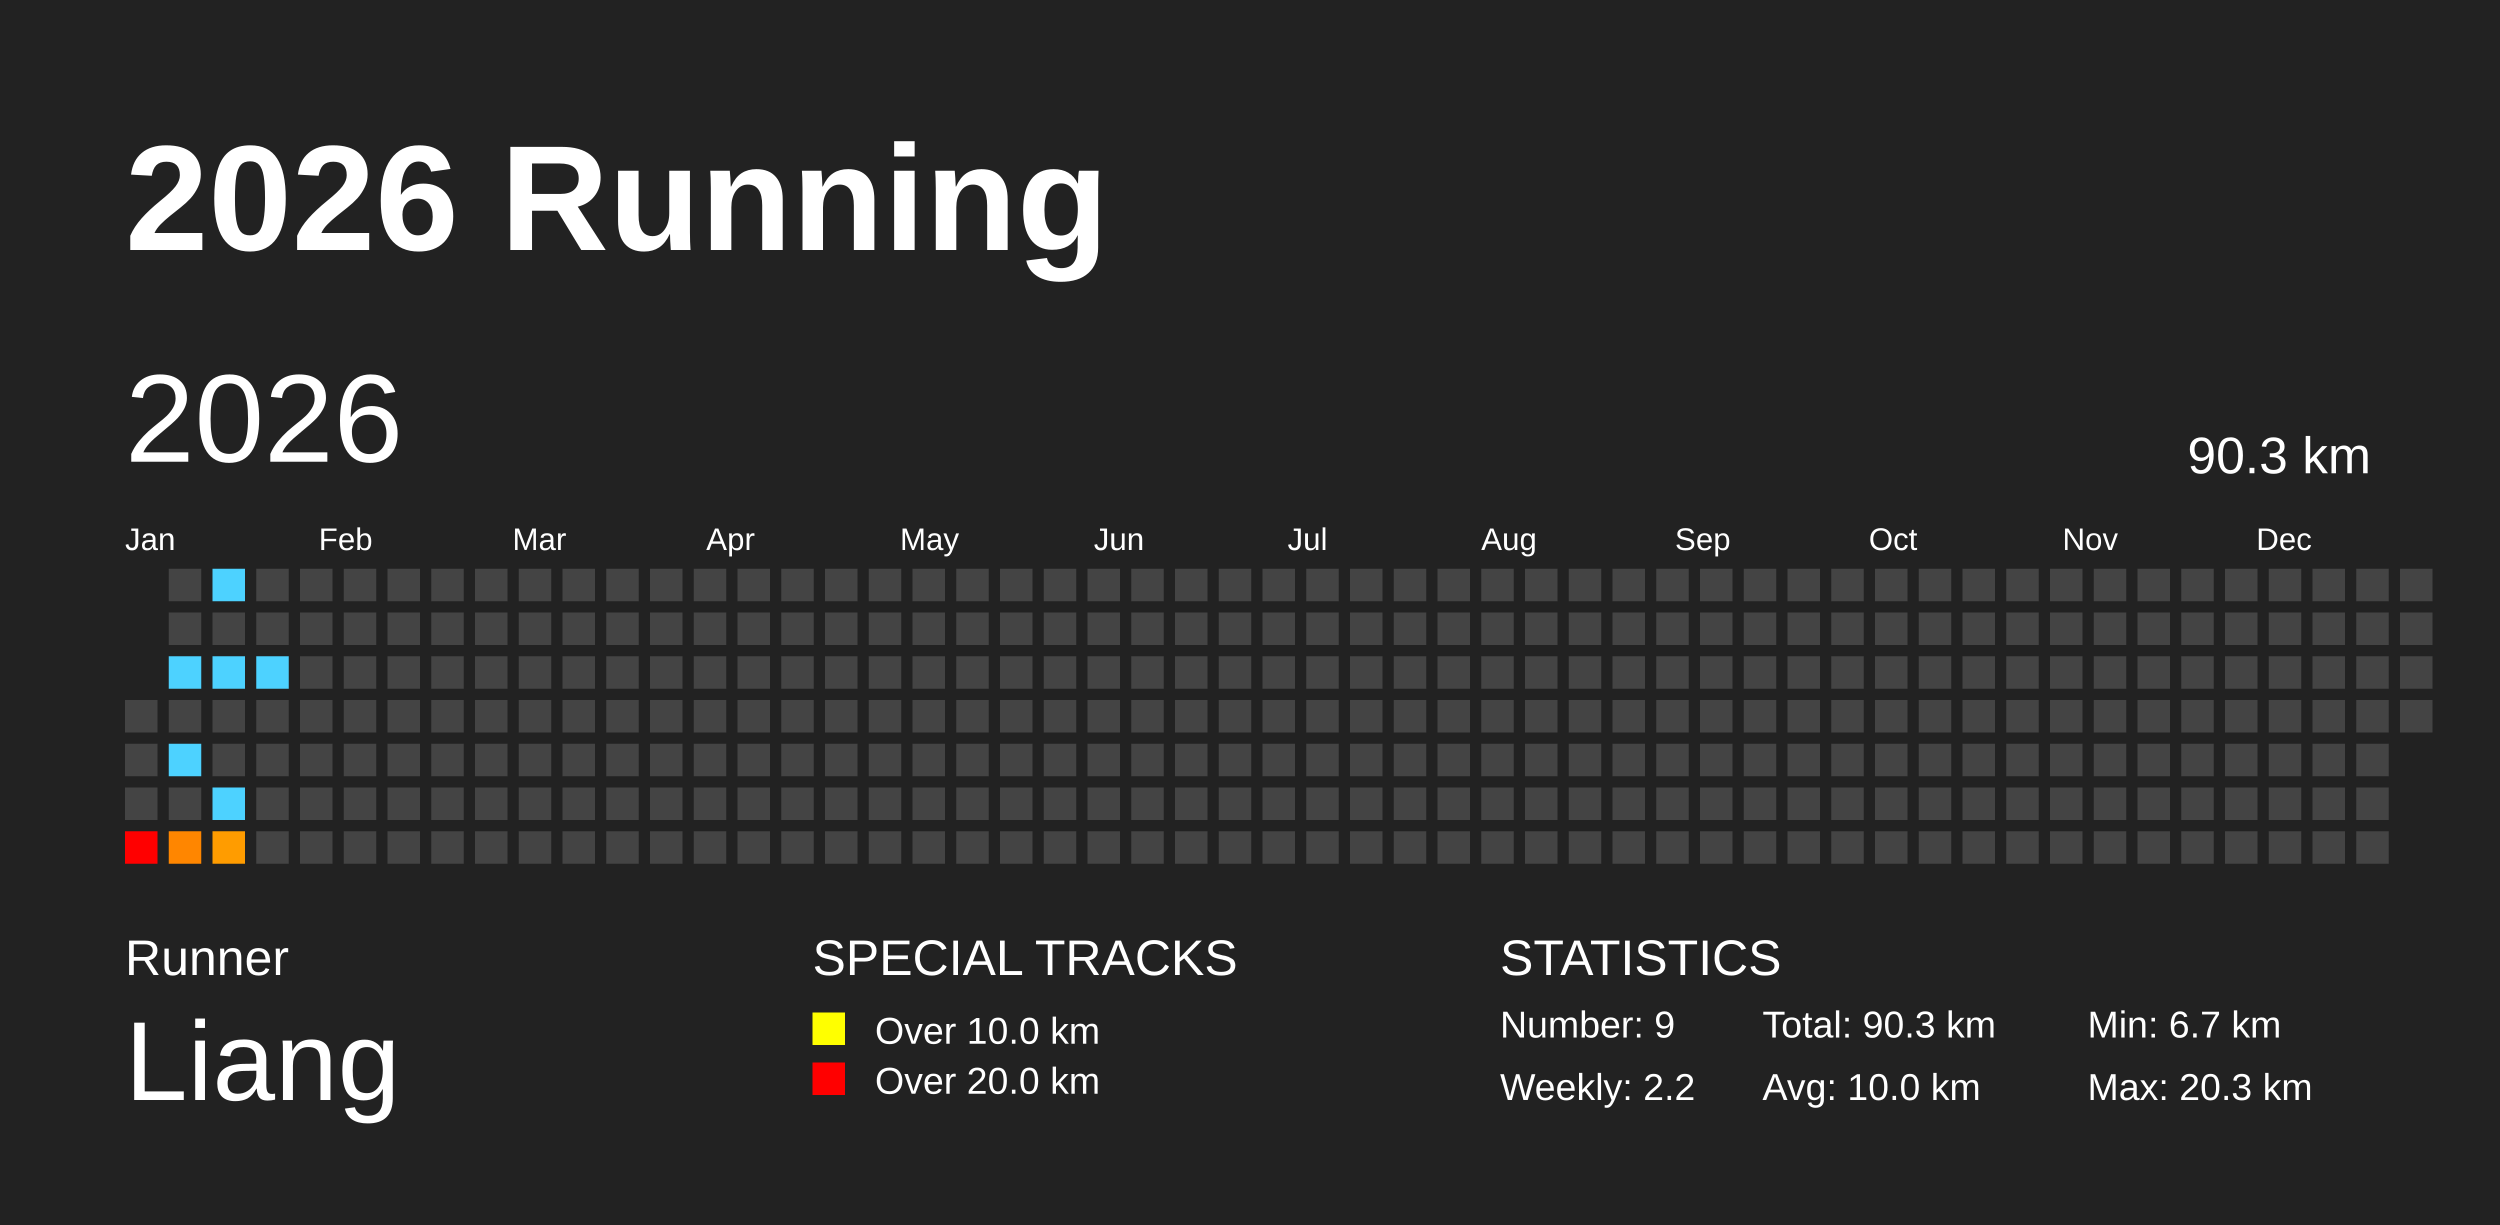
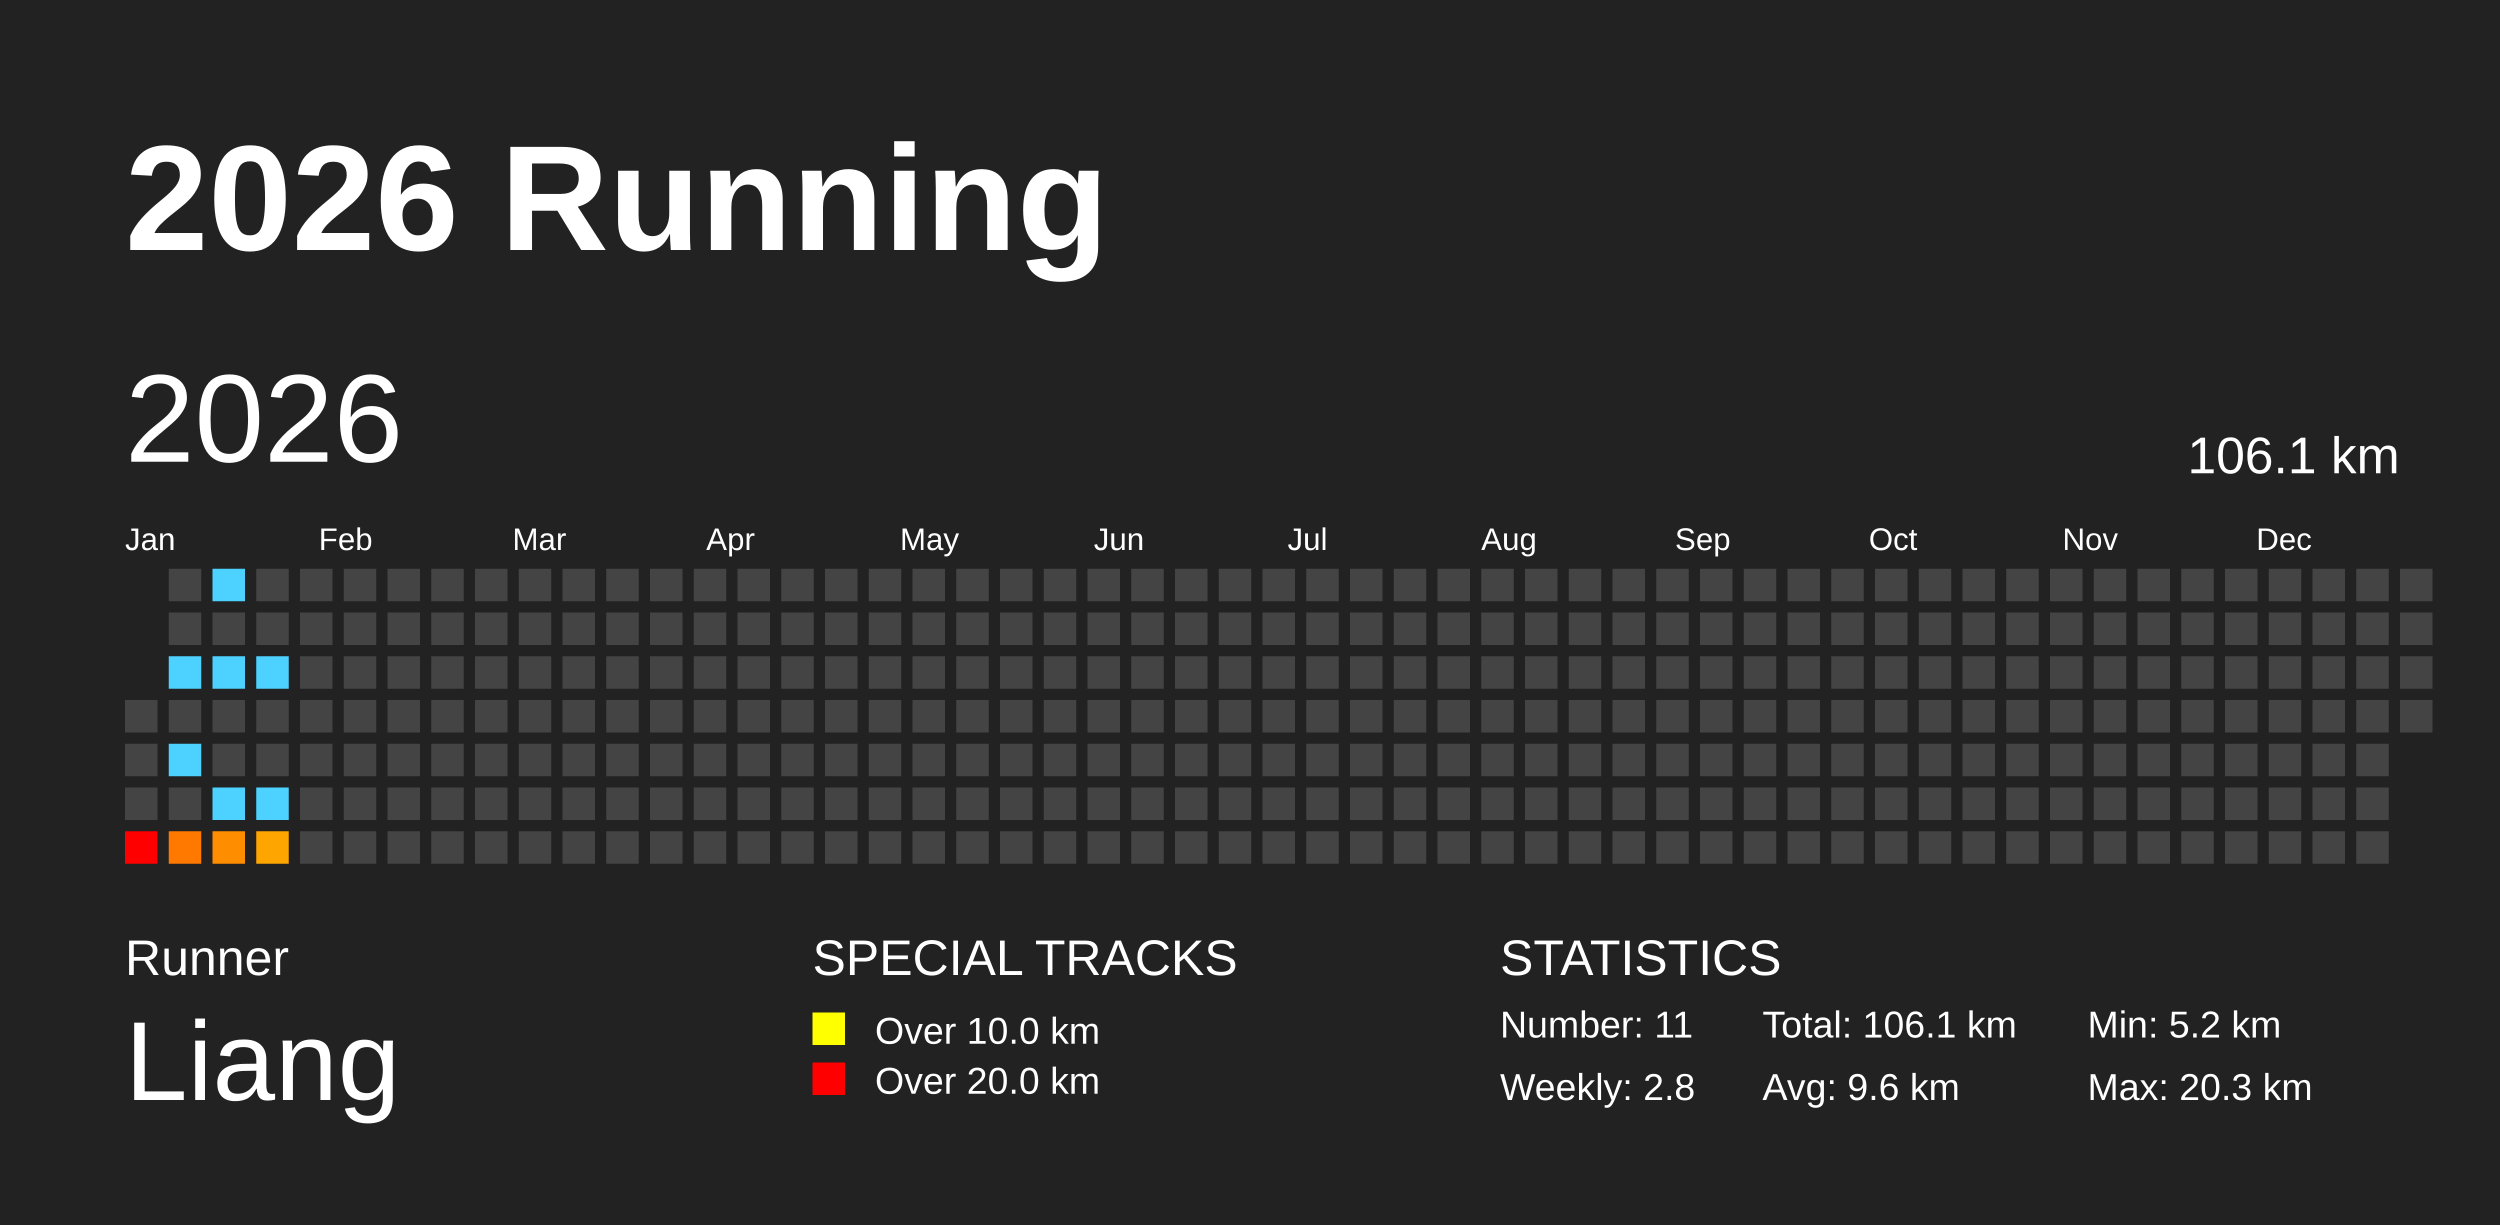
<svg xmlns="http://www.w3.org/2000/svg" baseProfile="full" height="98mm" version="1.1" viewBox="0,0,200,98" width="200mm">
  <defs />
  <rect fill="#222222" height="98" width="200" x="0" y="0" />
  <text fill="#FFFFFF" style="font-size:12px; font-family:Arial; font-weight:bold;" x="10" y="20">2026 Running</text>
  <text fill="#FFFFFF" style="font-size:4px; font-family:Arial" x="10" y="78">Runner</text>
  <text fill="#FFFFFF" style="font-size:9px; font-family:Arial" x="10" y="88">Liang</text>
  <text fill="#FFFFFF" style="font-size:4px; font-family:Arial" x="65" y="78">SPECIAL TRACKS</text>
  <rect fill="yellow" height="2.6" width="2.6" x="65" y="81" />
  <text fill="#FFFFFF" style="font-size:3px; font-family:Arial" x="70" y="83.5">Over 10.0 km</text>
  <rect fill="red" height="2.6" width="2.6" x="65" y="85" />
  <text fill="#FFFFFF" style="font-size:3px; font-family:Arial" x="70" y="87.5">Over 20.0 km</text>
  <text fill="#FFFFFF" style="font-size:4px; font-family:Arial" x="120" y="78">STATISTICS</text>
-   <text fill="#FFFFFF" style="font-size:3px; font-family:Arial" x="120" y="83">Number: 9</text>
-   <text fill="#FFFFFF" style="font-size:3px; font-family:Arial" x="120" y="88">Weekly: 2.2</text>
-   <text fill="#FFFFFF" style="font-size:3px; font-family:Arial" x="141" y="83">Total: 90.3 km</text>
-   <text fill="#FFFFFF" style="font-size:3px; font-family:Arial" x="141" y="88">Avg: 10.0 km</text>
-   <text fill="#FFFFFF" style="font-size:3px; font-family:Arial" x="167" y="83">Min: 6.7 km</text>
+   <text fill="#FFFFFF" style="font-size:3px; font-family:Arial" x="120" y="83">Number: 11</text>
+   <text fill="#FFFFFF" style="font-size:3px; font-family:Arial" x="120" y="88">Weekly: 2.8</text>
+   <text fill="#FFFFFF" style="font-size:3px; font-family:Arial" x="141" y="83">Total: 106.1 km</text>
+   <text fill="#FFFFFF" style="font-size:3px; font-family:Arial" x="141" y="88">Avg: 9.6 km</text>
+   <text fill="#FFFFFF" style="font-size:3px; font-family:Arial" x="167" y="83">Min: 5.2 km</text>
  <text fill="#FFFFFF" style="font-size:3px; font-family:Arial" x="167" y="88">Max: 20.3 km</text>
  <text dominant-baseline="hanging" fill="#FFFFFF" style="font-size:10.0px; font-family:Arial;" x="10" y="30">2026</text>
-   <text dominant-baseline="hanging" fill="#FFFFFF" style="font-size:4.125px; font-family:Arial;" x="175" y="35">90.3 km</text>
+   <text dominant-baseline="hanging" fill="#FFFFFF" style="font-size:4.125px; font-family:Arial;" x="175" y="35">106.1 km</text>
  <text fill="#FFFFFF" style="font-size:2.5px; font-family:Arial" x="10.0" y="44">Jan</text>
  <text fill="#FFFFFF" style="font-size:2.5px; font-family:Arial" x="25.5" y="44">Feb</text>
  <text fill="#FFFFFF" style="font-size:2.5px; font-family:Arial" x="41.0" y="44">Mar</text>
  <text fill="#FFFFFF" style="font-size:2.5px; font-family:Arial" x="56.5" y="44">Apr</text>
  <text fill="#FFFFFF" style="font-size:2.5px; font-family:Arial" x="72.0" y="44">May</text>
  <text fill="#FFFFFF" style="font-size:2.5px; font-family:Arial" x="87.5" y="44">Jun</text>
  <text fill="#FFFFFF" style="font-size:2.5px; font-family:Arial" x="103.0" y="44">Jul</text>
  <text fill="#FFFFFF" style="font-size:2.5px; font-family:Arial" x="118.5" y="44">Aug</text>
  <text fill="#FFFFFF" style="font-size:2.5px; font-family:Arial" x="134.0" y="44">Sep</text>
  <text fill="#FFFFFF" style="font-size:2.5px; font-family:Arial" x="149.5" y="44">Oct</text>
  <text fill="#FFFFFF" style="font-size:2.5px; font-family:Arial" x="165.0" y="44">Nov</text>
  <text fill="#FFFFFF" style="font-size:2.5px; font-family:Arial" x="180.5" y="44">Dec</text>
  <rect fill="#444444" height="2.6" width="2.6" x="10.0" y="56.0" />
  <rect fill="#444444" height="2.6" width="2.6" x="10.0" y="59.5" />
  <rect fill="#444444" height="2.6" width="2.6" x="10.0" y="63.0" />
  <rect fill="red" height="2.6" width="2.6" x="10.0" y="66.5" />
  <rect fill="#444444" height="2.6" width="2.6" x="13.5" y="45.5" />
  <rect fill="#444444" height="2.6" width="2.6" x="13.5" y="49.0" />
  <rect fill="#4dd2ff" height="2.6" width="2.6" x="13.5" y="52.5" />
  <rect fill="#444444" height="2.6" width="2.6" x="13.5" y="56.0" />
  <rect fill="#4dd2ff" height="2.6" width="2.6" x="13.5" y="59.5" />
  <rect fill="#444444" height="2.6" width="2.6" x="13.5" y="63.0" />
-   <rect fill="#ff8600" height="2.6" width="2.6" x="13.5" y="66.5" />
+   <rect fill="#ff7900" height="2.6" width="2.6" x="13.5" y="66.5" />
  <rect fill="#4dd2ff" height="2.6" width="2.6" x="17.0" y="45.5" />
  <rect fill="#444444" height="2.6" width="2.6" x="17.0" y="49.0" />
  <rect fill="#4dd2ff" height="2.6" width="2.6" x="17.0" y="52.5" />
  <rect fill="#444444" height="2.6" width="2.6" x="17.0" y="56.0" />
  <rect fill="#444444" height="2.6" width="2.6" x="17.0" y="59.5" />
  <rect fill="#4dd2ff" height="2.6" width="2.6" x="17.0" y="63.0" />
-   <rect fill="#ff9c00" height="2.6" width="2.6" x="17.0" y="66.5" />
+   <rect fill="#ff8d00" height="2.6" width="2.6" x="17.0" y="66.5" />
  <rect fill="#444444" height="2.6" width="2.6" x="20.5" y="45.5" />
  <rect fill="#444444" height="2.6" width="2.6" x="20.5" y="49.0" />
  <rect fill="#4dd2ff" height="2.6" width="2.6" x="20.5" y="52.5" />
  <rect fill="#444444" height="2.6" width="2.6" x="20.5" y="56.0" />
  <rect fill="#444444" height="2.6" width="2.6" x="20.5" y="59.5" />
-   <rect fill="#444444" height="2.6" width="2.6" x="20.5" y="63.0" />
-   <rect fill="#444444" height="2.6" width="2.6" x="20.5" y="66.5" />
+   <rect fill="#4dd2ff" height="2.6" width="2.6" x="20.5" y="63.0" />
+   <rect fill="#ffa500" height="2.6" width="2.6" x="20.5" y="66.5" />
  <rect fill="#444444" height="2.6" width="2.6" x="24.0" y="45.5" />
  <rect fill="#444444" height="2.6" width="2.6" x="24.0" y="49.0" />
  <rect fill="#444444" height="2.6" width="2.6" x="24.0" y="52.5" />
  <rect fill="#444444" height="2.6" width="2.6" x="24.0" y="56.0" />
  <rect fill="#444444" height="2.6" width="2.6" x="24.0" y="59.5" />
  <rect fill="#444444" height="2.6" width="2.6" x="24.0" y="63.0" />
  <rect fill="#444444" height="2.6" width="2.6" x="24.0" y="66.5" />
  <rect fill="#444444" height="2.6" width="2.6" x="27.5" y="45.5" />
  <rect fill="#444444" height="2.6" width="2.6" x="27.5" y="49.0" />
  <rect fill="#444444" height="2.6" width="2.6" x="27.5" y="52.5" />
  <rect fill="#444444" height="2.6" width="2.6" x="27.5" y="56.0" />
  <rect fill="#444444" height="2.6" width="2.6" x="27.5" y="59.5" />
  <rect fill="#444444" height="2.6" width="2.6" x="27.5" y="63.0" />
  <rect fill="#444444" height="2.6" width="2.6" x="27.5" y="66.5" />
  <rect fill="#444444" height="2.6" width="2.6" x="31.0" y="45.5" />
  <rect fill="#444444" height="2.6" width="2.6" x="31.0" y="49.0" />
  <rect fill="#444444" height="2.6" width="2.6" x="31.0" y="52.5" />
  <rect fill="#444444" height="2.6" width="2.6" x="31.0" y="56.0" />
  <rect fill="#444444" height="2.6" width="2.6" x="31.0" y="59.5" />
  <rect fill="#444444" height="2.6" width="2.6" x="31.0" y="63.0" />
  <rect fill="#444444" height="2.6" width="2.6" x="31.0" y="66.5" />
  <rect fill="#444444" height="2.6" width="2.6" x="34.5" y="45.5" />
  <rect fill="#444444" height="2.6" width="2.6" x="34.5" y="49.0" />
  <rect fill="#444444" height="2.6" width="2.6" x="34.5" y="52.5" />
  <rect fill="#444444" height="2.6" width="2.6" x="34.5" y="56.0" />
  <rect fill="#444444" height="2.6" width="2.6" x="34.5" y="59.5" />
  <rect fill="#444444" height="2.6" width="2.6" x="34.5" y="63.0" />
  <rect fill="#444444" height="2.6" width="2.6" x="34.5" y="66.5" />
  <rect fill="#444444" height="2.6" width="2.6" x="38.0" y="45.5" />
  <rect fill="#444444" height="2.6" width="2.6" x="38.0" y="49.0" />
  <rect fill="#444444" height="2.6" width="2.6" x="38.0" y="52.5" />
  <rect fill="#444444" height="2.6" width="2.6" x="38.0" y="56.0" />
  <rect fill="#444444" height="2.6" width="2.6" x="38.0" y="59.5" />
  <rect fill="#444444" height="2.6" width="2.6" x="38.0" y="63.0" />
  <rect fill="#444444" height="2.6" width="2.6" x="38.0" y="66.5" />
  <rect fill="#444444" height="2.6" width="2.6" x="41.5" y="45.5" />
  <rect fill="#444444" height="2.6" width="2.6" x="41.5" y="49.0" />
  <rect fill="#444444" height="2.6" width="2.6" x="41.5" y="52.5" />
  <rect fill="#444444" height="2.6" width="2.6" x="41.5" y="56.0" />
  <rect fill="#444444" height="2.6" width="2.6" x="41.5" y="59.5" />
  <rect fill="#444444" height="2.6" width="2.6" x="41.5" y="63.0" />
  <rect fill="#444444" height="2.6" width="2.6" x="41.5" y="66.5" />
  <rect fill="#444444" height="2.6" width="2.6" x="45.0" y="45.5" />
  <rect fill="#444444" height="2.6" width="2.6" x="45.0" y="49.0" />
  <rect fill="#444444" height="2.6" width="2.6" x="45.0" y="52.5" />
  <rect fill="#444444" height="2.6" width="2.6" x="45.0" y="56.0" />
  <rect fill="#444444" height="2.6" width="2.6" x="45.0" y="59.5" />
  <rect fill="#444444" height="2.6" width="2.6" x="45.0" y="63.0" />
  <rect fill="#444444" height="2.6" width="2.6" x="45.0" y="66.5" />
  <rect fill="#444444" height="2.6" width="2.6" x="48.5" y="45.5" />
  <rect fill="#444444" height="2.6" width="2.6" x="48.5" y="49.0" />
  <rect fill="#444444" height="2.6" width="2.6" x="48.5" y="52.5" />
  <rect fill="#444444" height="2.6" width="2.6" x="48.5" y="56.0" />
  <rect fill="#444444" height="2.6" width="2.6" x="48.5" y="59.5" />
  <rect fill="#444444" height="2.6" width="2.6" x="48.5" y="63.0" />
  <rect fill="#444444" height="2.6" width="2.6" x="48.5" y="66.5" />
  <rect fill="#444444" height="2.6" width="2.6" x="52.0" y="45.5" />
  <rect fill="#444444" height="2.6" width="2.6" x="52.0" y="49.0" />
  <rect fill="#444444" height="2.6" width="2.6" x="52.0" y="52.5" />
  <rect fill="#444444" height="2.6" width="2.6" x="52.0" y="56.0" />
  <rect fill="#444444" height="2.6" width="2.6" x="52.0" y="59.5" />
  <rect fill="#444444" height="2.6" width="2.6" x="52.0" y="63.0" />
  <rect fill="#444444" height="2.6" width="2.6" x="52.0" y="66.5" />
  <rect fill="#444444" height="2.6" width="2.6" x="55.5" y="45.5" />
  <rect fill="#444444" height="2.6" width="2.6" x="55.5" y="49.0" />
  <rect fill="#444444" height="2.6" width="2.6" x="55.5" y="52.5" />
  <rect fill="#444444" height="2.6" width="2.6" x="55.5" y="56.0" />
  <rect fill="#444444" height="2.6" width="2.6" x="55.5" y="59.5" />
  <rect fill="#444444" height="2.6" width="2.6" x="55.5" y="63.0" />
  <rect fill="#444444" height="2.6" width="2.6" x="55.5" y="66.5" />
  <rect fill="#444444" height="2.6" width="2.6" x="59.0" y="45.5" />
  <rect fill="#444444" height="2.6" width="2.6" x="59.0" y="49.0" />
  <rect fill="#444444" height="2.6" width="2.6" x="59.0" y="52.5" />
  <rect fill="#444444" height="2.6" width="2.6" x="59.0" y="56.0" />
  <rect fill="#444444" height="2.6" width="2.6" x="59.0" y="59.5" />
  <rect fill="#444444" height="2.6" width="2.6" x="59.0" y="63.0" />
  <rect fill="#444444" height="2.6" width="2.6" x="59.0" y="66.5" />
  <rect fill="#444444" height="2.6" width="2.6" x="62.5" y="45.5" />
  <rect fill="#444444" height="2.6" width="2.6" x="62.5" y="49.0" />
  <rect fill="#444444" height="2.6" width="2.6" x="62.5" y="52.5" />
  <rect fill="#444444" height="2.6" width="2.6" x="62.5" y="56.0" />
  <rect fill="#444444" height="2.6" width="2.6" x="62.5" y="59.5" />
  <rect fill="#444444" height="2.6" width="2.6" x="62.5" y="63.0" />
  <rect fill="#444444" height="2.6" width="2.6" x="62.5" y="66.5" />
  <rect fill="#444444" height="2.6" width="2.6" x="66.0" y="45.5" />
  <rect fill="#444444" height="2.6" width="2.6" x="66.0" y="49.0" />
  <rect fill="#444444" height="2.6" width="2.6" x="66.0" y="52.5" />
  <rect fill="#444444" height="2.6" width="2.6" x="66.0" y="56.0" />
  <rect fill="#444444" height="2.6" width="2.6" x="66.0" y="59.5" />
  <rect fill="#444444" height="2.6" width="2.6" x="66.0" y="63.0" />
  <rect fill="#444444" height="2.6" width="2.6" x="66.0" y="66.5" />
  <rect fill="#444444" height="2.6" width="2.6" x="69.5" y="45.5" />
  <rect fill="#444444" height="2.6" width="2.6" x="69.5" y="49.0" />
  <rect fill="#444444" height="2.6" width="2.6" x="69.5" y="52.5" />
  <rect fill="#444444" height="2.6" width="2.6" x="69.5" y="56.0" />
  <rect fill="#444444" height="2.6" width="2.6" x="69.5" y="59.5" />
  <rect fill="#444444" height="2.6" width="2.6" x="69.5" y="63.0" />
  <rect fill="#444444" height="2.6" width="2.6" x="69.5" y="66.5" />
  <rect fill="#444444" height="2.6" width="2.6" x="73.0" y="45.5" />
  <rect fill="#444444" height="2.6" width="2.6" x="73.0" y="49.0" />
  <rect fill="#444444" height="2.6" width="2.6" x="73.0" y="52.5" />
  <rect fill="#444444" height="2.6" width="2.6" x="73.0" y="56.0" />
  <rect fill="#444444" height="2.6" width="2.6" x="73.0" y="59.5" />
  <rect fill="#444444" height="2.6" width="2.6" x="73.0" y="63.0" />
  <rect fill="#444444" height="2.6" width="2.6" x="73.0" y="66.5" />
  <rect fill="#444444" height="2.6" width="2.6" x="76.5" y="45.5" />
  <rect fill="#444444" height="2.6" width="2.6" x="76.5" y="49.0" />
  <rect fill="#444444" height="2.6" width="2.6" x="76.5" y="52.5" />
  <rect fill="#444444" height="2.6" width="2.6" x="76.5" y="56.0" />
  <rect fill="#444444" height="2.6" width="2.6" x="76.5" y="59.5" />
  <rect fill="#444444" height="2.6" width="2.6" x="76.5" y="63.0" />
  <rect fill="#444444" height="2.6" width="2.6" x="76.5" y="66.5" />
  <rect fill="#444444" height="2.6" width="2.6" x="80.0" y="45.5" />
  <rect fill="#444444" height="2.6" width="2.6" x="80.0" y="49.0" />
  <rect fill="#444444" height="2.6" width="2.6" x="80.0" y="52.5" />
  <rect fill="#444444" height="2.6" width="2.6" x="80.0" y="56.0" />
  <rect fill="#444444" height="2.6" width="2.6" x="80.0" y="59.5" />
  <rect fill="#444444" height="2.6" width="2.6" x="80.0" y="63.0" />
  <rect fill="#444444" height="2.6" width="2.6" x="80.0" y="66.5" />
  <rect fill="#444444" height="2.6" width="2.6" x="83.5" y="45.5" />
  <rect fill="#444444" height="2.6" width="2.6" x="83.5" y="49.0" />
  <rect fill="#444444" height="2.6" width="2.6" x="83.5" y="52.5" />
  <rect fill="#444444" height="2.6" width="2.6" x="83.5" y="56.0" />
  <rect fill="#444444" height="2.6" width="2.6" x="83.5" y="59.5" />
  <rect fill="#444444" height="2.6" width="2.6" x="83.5" y="63.0" />
  <rect fill="#444444" height="2.6" width="2.6" x="83.5" y="66.5" />
  <rect fill="#444444" height="2.6" width="2.6" x="87.0" y="45.5" />
  <rect fill="#444444" height="2.6" width="2.6" x="87.0" y="49.0" />
  <rect fill="#444444" height="2.6" width="2.6" x="87.0" y="52.5" />
  <rect fill="#444444" height="2.6" width="2.6" x="87.0" y="56.0" />
  <rect fill="#444444" height="2.6" width="2.6" x="87.0" y="59.5" />
  <rect fill="#444444" height="2.6" width="2.6" x="87.0" y="63.0" />
  <rect fill="#444444" height="2.6" width="2.6" x="87.0" y="66.5" />
  <rect fill="#444444" height="2.6" width="2.6" x="90.5" y="45.5" />
  <rect fill="#444444" height="2.6" width="2.6" x="90.5" y="49.0" />
  <rect fill="#444444" height="2.6" width="2.6" x="90.5" y="52.5" />
  <rect fill="#444444" height="2.6" width="2.6" x="90.5" y="56.0" />
  <rect fill="#444444" height="2.6" width="2.6" x="90.5" y="59.5" />
  <rect fill="#444444" height="2.6" width="2.6" x="90.5" y="63.0" />
  <rect fill="#444444" height="2.6" width="2.6" x="90.5" y="66.5" />
  <rect fill="#444444" height="2.6" width="2.6" x="94.0" y="45.5" />
  <rect fill="#444444" height="2.6" width="2.6" x="94.0" y="49.0" />
  <rect fill="#444444" height="2.6" width="2.6" x="94.0" y="52.5" />
  <rect fill="#444444" height="2.6" width="2.6" x="94.0" y="56.0" />
  <rect fill="#444444" height="2.6" width="2.6" x="94.0" y="59.5" />
  <rect fill="#444444" height="2.6" width="2.6" x="94.0" y="63.0" />
  <rect fill="#444444" height="2.6" width="2.6" x="94.0" y="66.5" />
  <rect fill="#444444" height="2.6" width="2.6" x="97.5" y="45.5" />
  <rect fill="#444444" height="2.6" width="2.6" x="97.5" y="49.0" />
  <rect fill="#444444" height="2.6" width="2.6" x="97.5" y="52.5" />
  <rect fill="#444444" height="2.6" width="2.6" x="97.5" y="56.0" />
  <rect fill="#444444" height="2.6" width="2.6" x="97.5" y="59.5" />
  <rect fill="#444444" height="2.6" width="2.6" x="97.5" y="63.0" />
  <rect fill="#444444" height="2.6" width="2.6" x="97.5" y="66.5" />
  <rect fill="#444444" height="2.6" width="2.6" x="101.0" y="45.5" />
  <rect fill="#444444" height="2.6" width="2.6" x="101.0" y="49.0" />
  <rect fill="#444444" height="2.6" width="2.6" x="101.0" y="52.5" />
  <rect fill="#444444" height="2.6" width="2.6" x="101.0" y="56.0" />
  <rect fill="#444444" height="2.6" width="2.6" x="101.0" y="59.5" />
  <rect fill="#444444" height="2.6" width="2.6" x="101.0" y="63.0" />
  <rect fill="#444444" height="2.6" width="2.6" x="101.0" y="66.5" />
  <rect fill="#444444" height="2.6" width="2.6" x="104.5" y="45.5" />
  <rect fill="#444444" height="2.6" width="2.6" x="104.5" y="49.0" />
  <rect fill="#444444" height="2.6" width="2.6" x="104.5" y="52.5" />
  <rect fill="#444444" height="2.6" width="2.6" x="104.5" y="56.0" />
  <rect fill="#444444" height="2.6" width="2.6" x="104.5" y="59.5" />
  <rect fill="#444444" height="2.6" width="2.6" x="104.5" y="63.0" />
  <rect fill="#444444" height="2.6" width="2.6" x="104.5" y="66.5" />
  <rect fill="#444444" height="2.6" width="2.6" x="108.0" y="45.5" />
  <rect fill="#444444" height="2.6" width="2.6" x="108.0" y="49.0" />
  <rect fill="#444444" height="2.6" width="2.6" x="108.0" y="52.5" />
  <rect fill="#444444" height="2.6" width="2.6" x="108.0" y="56.0" />
  <rect fill="#444444" height="2.6" width="2.6" x="108.0" y="59.5" />
  <rect fill="#444444" height="2.6" width="2.6" x="108.0" y="63.0" />
  <rect fill="#444444" height="2.6" width="2.6" x="108.0" y="66.5" />
  <rect fill="#444444" height="2.6" width="2.6" x="111.5" y="45.5" />
  <rect fill="#444444" height="2.6" width="2.6" x="111.5" y="49.0" />
  <rect fill="#444444" height="2.6" width="2.6" x="111.5" y="52.5" />
  <rect fill="#444444" height="2.6" width="2.6" x="111.5" y="56.0" />
  <rect fill="#444444" height="2.6" width="2.6" x="111.5" y="59.5" />
  <rect fill="#444444" height="2.6" width="2.6" x="111.5" y="63.0" />
  <rect fill="#444444" height="2.6" width="2.6" x="111.5" y="66.5" />
  <rect fill="#444444" height="2.6" width="2.6" x="115.0" y="45.5" />
  <rect fill="#444444" height="2.6" width="2.6" x="115.0" y="49.0" />
  <rect fill="#444444" height="2.6" width="2.6" x="115.0" y="52.5" />
  <rect fill="#444444" height="2.6" width="2.6" x="115.0" y="56.0" />
  <rect fill="#444444" height="2.6" width="2.6" x="115.0" y="59.5" />
  <rect fill="#444444" height="2.6" width="2.6" x="115.0" y="63.0" />
  <rect fill="#444444" height="2.6" width="2.6" x="115.0" y="66.5" />
  <rect fill="#444444" height="2.6" width="2.6" x="118.5" y="45.5" />
  <rect fill="#444444" height="2.6" width="2.6" x="118.5" y="49.0" />
  <rect fill="#444444" height="2.6" width="2.6" x="118.5" y="52.5" />
  <rect fill="#444444" height="2.6" width="2.6" x="118.5" y="56.0" />
  <rect fill="#444444" height="2.6" width="2.6" x="118.5" y="59.5" />
  <rect fill="#444444" height="2.6" width="2.6" x="118.5" y="63.0" />
  <rect fill="#444444" height="2.6" width="2.6" x="118.5" y="66.5" />
  <rect fill="#444444" height="2.6" width="2.6" x="122.0" y="45.5" />
  <rect fill="#444444" height="2.6" width="2.6" x="122.0" y="49.0" />
  <rect fill="#444444" height="2.6" width="2.6" x="122.0" y="52.5" />
  <rect fill="#444444" height="2.6" width="2.6" x="122.0" y="56.0" />
  <rect fill="#444444" height="2.6" width="2.6" x="122.0" y="59.5" />
  <rect fill="#444444" height="2.6" width="2.6" x="122.0" y="63.0" />
  <rect fill="#444444" height="2.6" width="2.6" x="122.0" y="66.5" />
  <rect fill="#444444" height="2.6" width="2.6" x="125.5" y="45.5" />
  <rect fill="#444444" height="2.6" width="2.6" x="125.5" y="49.0" />
  <rect fill="#444444" height="2.6" width="2.6" x="125.5" y="52.5" />
  <rect fill="#444444" height="2.6" width="2.6" x="125.5" y="56.0" />
  <rect fill="#444444" height="2.6" width="2.6" x="125.5" y="59.5" />
  <rect fill="#444444" height="2.6" width="2.6" x="125.5" y="63.0" />
  <rect fill="#444444" height="2.6" width="2.6" x="125.5" y="66.5" />
  <rect fill="#444444" height="2.6" width="2.6" x="129.0" y="45.5" />
  <rect fill="#444444" height="2.6" width="2.6" x="129.0" y="49.0" />
  <rect fill="#444444" height="2.6" width="2.6" x="129.0" y="52.5" />
  <rect fill="#444444" height="2.6" width="2.6" x="129.0" y="56.0" />
  <rect fill="#444444" height="2.6" width="2.6" x="129.0" y="59.5" />
  <rect fill="#444444" height="2.6" width="2.6" x="129.0" y="63.0" />
  <rect fill="#444444" height="2.6" width="2.6" x="129.0" y="66.5" />
  <rect fill="#444444" height="2.6" width="2.6" x="132.5" y="45.5" />
  <rect fill="#444444" height="2.6" width="2.6" x="132.5" y="49.0" />
  <rect fill="#444444" height="2.6" width="2.6" x="132.5" y="52.5" />
  <rect fill="#444444" height="2.6" width="2.6" x="132.5" y="56.0" />
  <rect fill="#444444" height="2.6" width="2.6" x="132.5" y="59.5" />
  <rect fill="#444444" height="2.6" width="2.6" x="132.5" y="63.0" />
  <rect fill="#444444" height="2.6" width="2.6" x="132.5" y="66.5" />
  <rect fill="#444444" height="2.6" width="2.6" x="136.0" y="45.5" />
  <rect fill="#444444" height="2.6" width="2.6" x="136.0" y="49.0" />
  <rect fill="#444444" height="2.6" width="2.6" x="136.0" y="52.5" />
  <rect fill="#444444" height="2.6" width="2.6" x="136.0" y="56.0" />
  <rect fill="#444444" height="2.6" width="2.6" x="136.0" y="59.5" />
  <rect fill="#444444" height="2.6" width="2.6" x="136.0" y="63.0" />
  <rect fill="#444444" height="2.6" width="2.6" x="136.0" y="66.5" />
  <rect fill="#444444" height="2.6" width="2.6" x="139.5" y="45.5" />
  <rect fill="#444444" height="2.6" width="2.6" x="139.5" y="49.0" />
  <rect fill="#444444" height="2.6" width="2.6" x="139.5" y="52.5" />
  <rect fill="#444444" height="2.6" width="2.6" x="139.5" y="56.0" />
  <rect fill="#444444" height="2.6" width="2.6" x="139.5" y="59.5" />
  <rect fill="#444444" height="2.6" width="2.6" x="139.5" y="63.0" />
  <rect fill="#444444" height="2.6" width="2.6" x="139.5" y="66.5" />
  <rect fill="#444444" height="2.6" width="2.6" x="143.0" y="45.5" />
  <rect fill="#444444" height="2.6" width="2.6" x="143.0" y="49.0" />
  <rect fill="#444444" height="2.6" width="2.6" x="143.0" y="52.5" />
  <rect fill="#444444" height="2.6" width="2.6" x="143.0" y="56.0" />
  <rect fill="#444444" height="2.6" width="2.6" x="143.0" y="59.5" />
  <rect fill="#444444" height="2.6" width="2.6" x="143.0" y="63.0" />
  <rect fill="#444444" height="2.6" width="2.6" x="143.0" y="66.5" />
  <rect fill="#444444" height="2.6" width="2.6" x="146.5" y="45.5" />
  <rect fill="#444444" height="2.6" width="2.6" x="146.5" y="49.0" />
  <rect fill="#444444" height="2.6" width="2.6" x="146.5" y="52.5" />
  <rect fill="#444444" height="2.6" width="2.6" x="146.5" y="56.0" />
  <rect fill="#444444" height="2.6" width="2.6" x="146.5" y="59.5" />
  <rect fill="#444444" height="2.6" width="2.6" x="146.5" y="63.0" />
  <rect fill="#444444" height="2.6" width="2.6" x="146.5" y="66.5" />
  <rect fill="#444444" height="2.6" width="2.6" x="150.0" y="45.5" />
  <rect fill="#444444" height="2.6" width="2.6" x="150.0" y="49.0" />
  <rect fill="#444444" height="2.6" width="2.6" x="150.0" y="52.5" />
  <rect fill="#444444" height="2.6" width="2.6" x="150.0" y="56.0" />
  <rect fill="#444444" height="2.6" width="2.6" x="150.0" y="59.5" />
  <rect fill="#444444" height="2.6" width="2.6" x="150.0" y="63.0" />
  <rect fill="#444444" height="2.6" width="2.6" x="150.0" y="66.5" />
  <rect fill="#444444" height="2.6" width="2.6" x="153.5" y="45.5" />
  <rect fill="#444444" height="2.6" width="2.6" x="153.5" y="49.0" />
  <rect fill="#444444" height="2.6" width="2.6" x="153.5" y="52.5" />
  <rect fill="#444444" height="2.6" width="2.6" x="153.5" y="56.0" />
  <rect fill="#444444" height="2.6" width="2.6" x="153.5" y="59.5" />
  <rect fill="#444444" height="2.6" width="2.6" x="153.5" y="63.0" />
  <rect fill="#444444" height="2.6" width="2.6" x="153.5" y="66.5" />
  <rect fill="#444444" height="2.6" width="2.6" x="157.0" y="45.5" />
  <rect fill="#444444" height="2.6" width="2.6" x="157.0" y="49.0" />
  <rect fill="#444444" height="2.6" width="2.6" x="157.0" y="52.5" />
  <rect fill="#444444" height="2.6" width="2.6" x="157.0" y="56.0" />
  <rect fill="#444444" height="2.6" width="2.6" x="157.0" y="59.5" />
  <rect fill="#444444" height="2.6" width="2.6" x="157.0" y="63.0" />
  <rect fill="#444444" height="2.6" width="2.6" x="157.0" y="66.5" />
  <rect fill="#444444" height="2.6" width="2.6" x="160.5" y="45.5" />
  <rect fill="#444444" height="2.6" width="2.6" x="160.5" y="49.0" />
  <rect fill="#444444" height="2.6" width="2.6" x="160.5" y="52.5" />
  <rect fill="#444444" height="2.6" width="2.6" x="160.5" y="56.0" />
  <rect fill="#444444" height="2.6" width="2.6" x="160.5" y="59.5" />
  <rect fill="#444444" height="2.6" width="2.6" x="160.5" y="63.0" />
  <rect fill="#444444" height="2.6" width="2.6" x="160.5" y="66.5" />
  <rect fill="#444444" height="2.6" width="2.6" x="164.0" y="45.5" />
  <rect fill="#444444" height="2.6" width="2.6" x="164.0" y="49.0" />
  <rect fill="#444444" height="2.6" width="2.6" x="164.0" y="52.5" />
  <rect fill="#444444" height="2.6" width="2.6" x="164.0" y="56.0" />
  <rect fill="#444444" height="2.6" width="2.6" x="164.0" y="59.5" />
  <rect fill="#444444" height="2.6" width="2.6" x="164.0" y="63.0" />
  <rect fill="#444444" height="2.6" width="2.6" x="164.0" y="66.5" />
  <rect fill="#444444" height="2.6" width="2.6" x="167.5" y="45.5" />
  <rect fill="#444444" height="2.6" width="2.6" x="167.5" y="49.0" />
  <rect fill="#444444" height="2.6" width="2.6" x="167.5" y="52.5" />
  <rect fill="#444444" height="2.6" width="2.6" x="167.5" y="56.0" />
  <rect fill="#444444" height="2.6" width="2.6" x="167.5" y="59.5" />
  <rect fill="#444444" height="2.6" width="2.6" x="167.5" y="63.0" />
  <rect fill="#444444" height="2.6" width="2.6" x="167.5" y="66.5" />
  <rect fill="#444444" height="2.6" width="2.6" x="171.0" y="45.5" />
  <rect fill="#444444" height="2.6" width="2.6" x="171.0" y="49.0" />
  <rect fill="#444444" height="2.6" width="2.6" x="171.0" y="52.5" />
  <rect fill="#444444" height="2.6" width="2.6" x="171.0" y="56.0" />
  <rect fill="#444444" height="2.6" width="2.6" x="171.0" y="59.5" />
  <rect fill="#444444" height="2.6" width="2.6" x="171.0" y="63.0" />
  <rect fill="#444444" height="2.6" width="2.6" x="171.0" y="66.5" />
  <rect fill="#444444" height="2.6" width="2.6" x="174.5" y="45.5" />
  <rect fill="#444444" height="2.6" width="2.6" x="174.5" y="49.0" />
  <rect fill="#444444" height="2.6" width="2.6" x="174.5" y="52.5" />
  <rect fill="#444444" height="2.6" width="2.6" x="174.5" y="56.0" />
  <rect fill="#444444" height="2.6" width="2.6" x="174.5" y="59.5" />
  <rect fill="#444444" height="2.6" width="2.6" x="174.5" y="63.0" />
  <rect fill="#444444" height="2.6" width="2.6" x="174.5" y="66.5" />
  <rect fill="#444444" height="2.6" width="2.6" x="178.0" y="45.5" />
  <rect fill="#444444" height="2.6" width="2.6" x="178.0" y="49.0" />
  <rect fill="#444444" height="2.6" width="2.6" x="178.0" y="52.5" />
  <rect fill="#444444" height="2.6" width="2.6" x="178.0" y="56.0" />
  <rect fill="#444444" height="2.6" width="2.6" x="178.0" y="59.5" />
  <rect fill="#444444" height="2.6" width="2.6" x="178.0" y="63.0" />
  <rect fill="#444444" height="2.6" width="2.6" x="178.0" y="66.5" />
  <rect fill="#444444" height="2.6" width="2.6" x="181.5" y="45.5" />
  <rect fill="#444444" height="2.6" width="2.6" x="181.5" y="49.0" />
  <rect fill="#444444" height="2.6" width="2.6" x="181.5" y="52.5" />
  <rect fill="#444444" height="2.6" width="2.6" x="181.5" y="56.0" />
  <rect fill="#444444" height="2.6" width="2.6" x="181.5" y="59.5" />
  <rect fill="#444444" height="2.6" width="2.6" x="181.5" y="63.0" />
  <rect fill="#444444" height="2.6" width="2.6" x="181.5" y="66.5" />
  <rect fill="#444444" height="2.6" width="2.6" x="185.0" y="45.5" />
  <rect fill="#444444" height="2.6" width="2.6" x="185.0" y="49.0" />
  <rect fill="#444444" height="2.6" width="2.6" x="185.0" y="52.5" />
  <rect fill="#444444" height="2.6" width="2.6" x="185.0" y="56.0" />
  <rect fill="#444444" height="2.6" width="2.6" x="185.0" y="59.5" />
  <rect fill="#444444" height="2.6" width="2.6" x="185.0" y="63.0" />
  <rect fill="#444444" height="2.6" width="2.6" x="185.0" y="66.5" />
  <rect fill="#444444" height="2.6" width="2.6" x="188.5" y="45.5" />
  <rect fill="#444444" height="2.6" width="2.6" x="188.5" y="49.0" />
  <rect fill="#444444" height="2.6" width="2.6" x="188.5" y="52.5" />
  <rect fill="#444444" height="2.6" width="2.6" x="188.5" y="56.0" />
  <rect fill="#444444" height="2.6" width="2.6" x="188.5" y="59.5" />
  <rect fill="#444444" height="2.6" width="2.6" x="188.5" y="63.0" />
  <rect fill="#444444" height="2.6" width="2.6" x="188.5" y="66.5" />
  <rect fill="#444444" height="2.6" width="2.6" x="192.0" y="45.5" />
  <rect fill="#444444" height="2.6" width="2.6" x="192.0" y="49.0" />
  <rect fill="#444444" height="2.6" width="2.6" x="192.0" y="52.5" />
  <rect fill="#444444" height="2.6" width="2.6" x="192.0" y="56.0" />
</svg>
